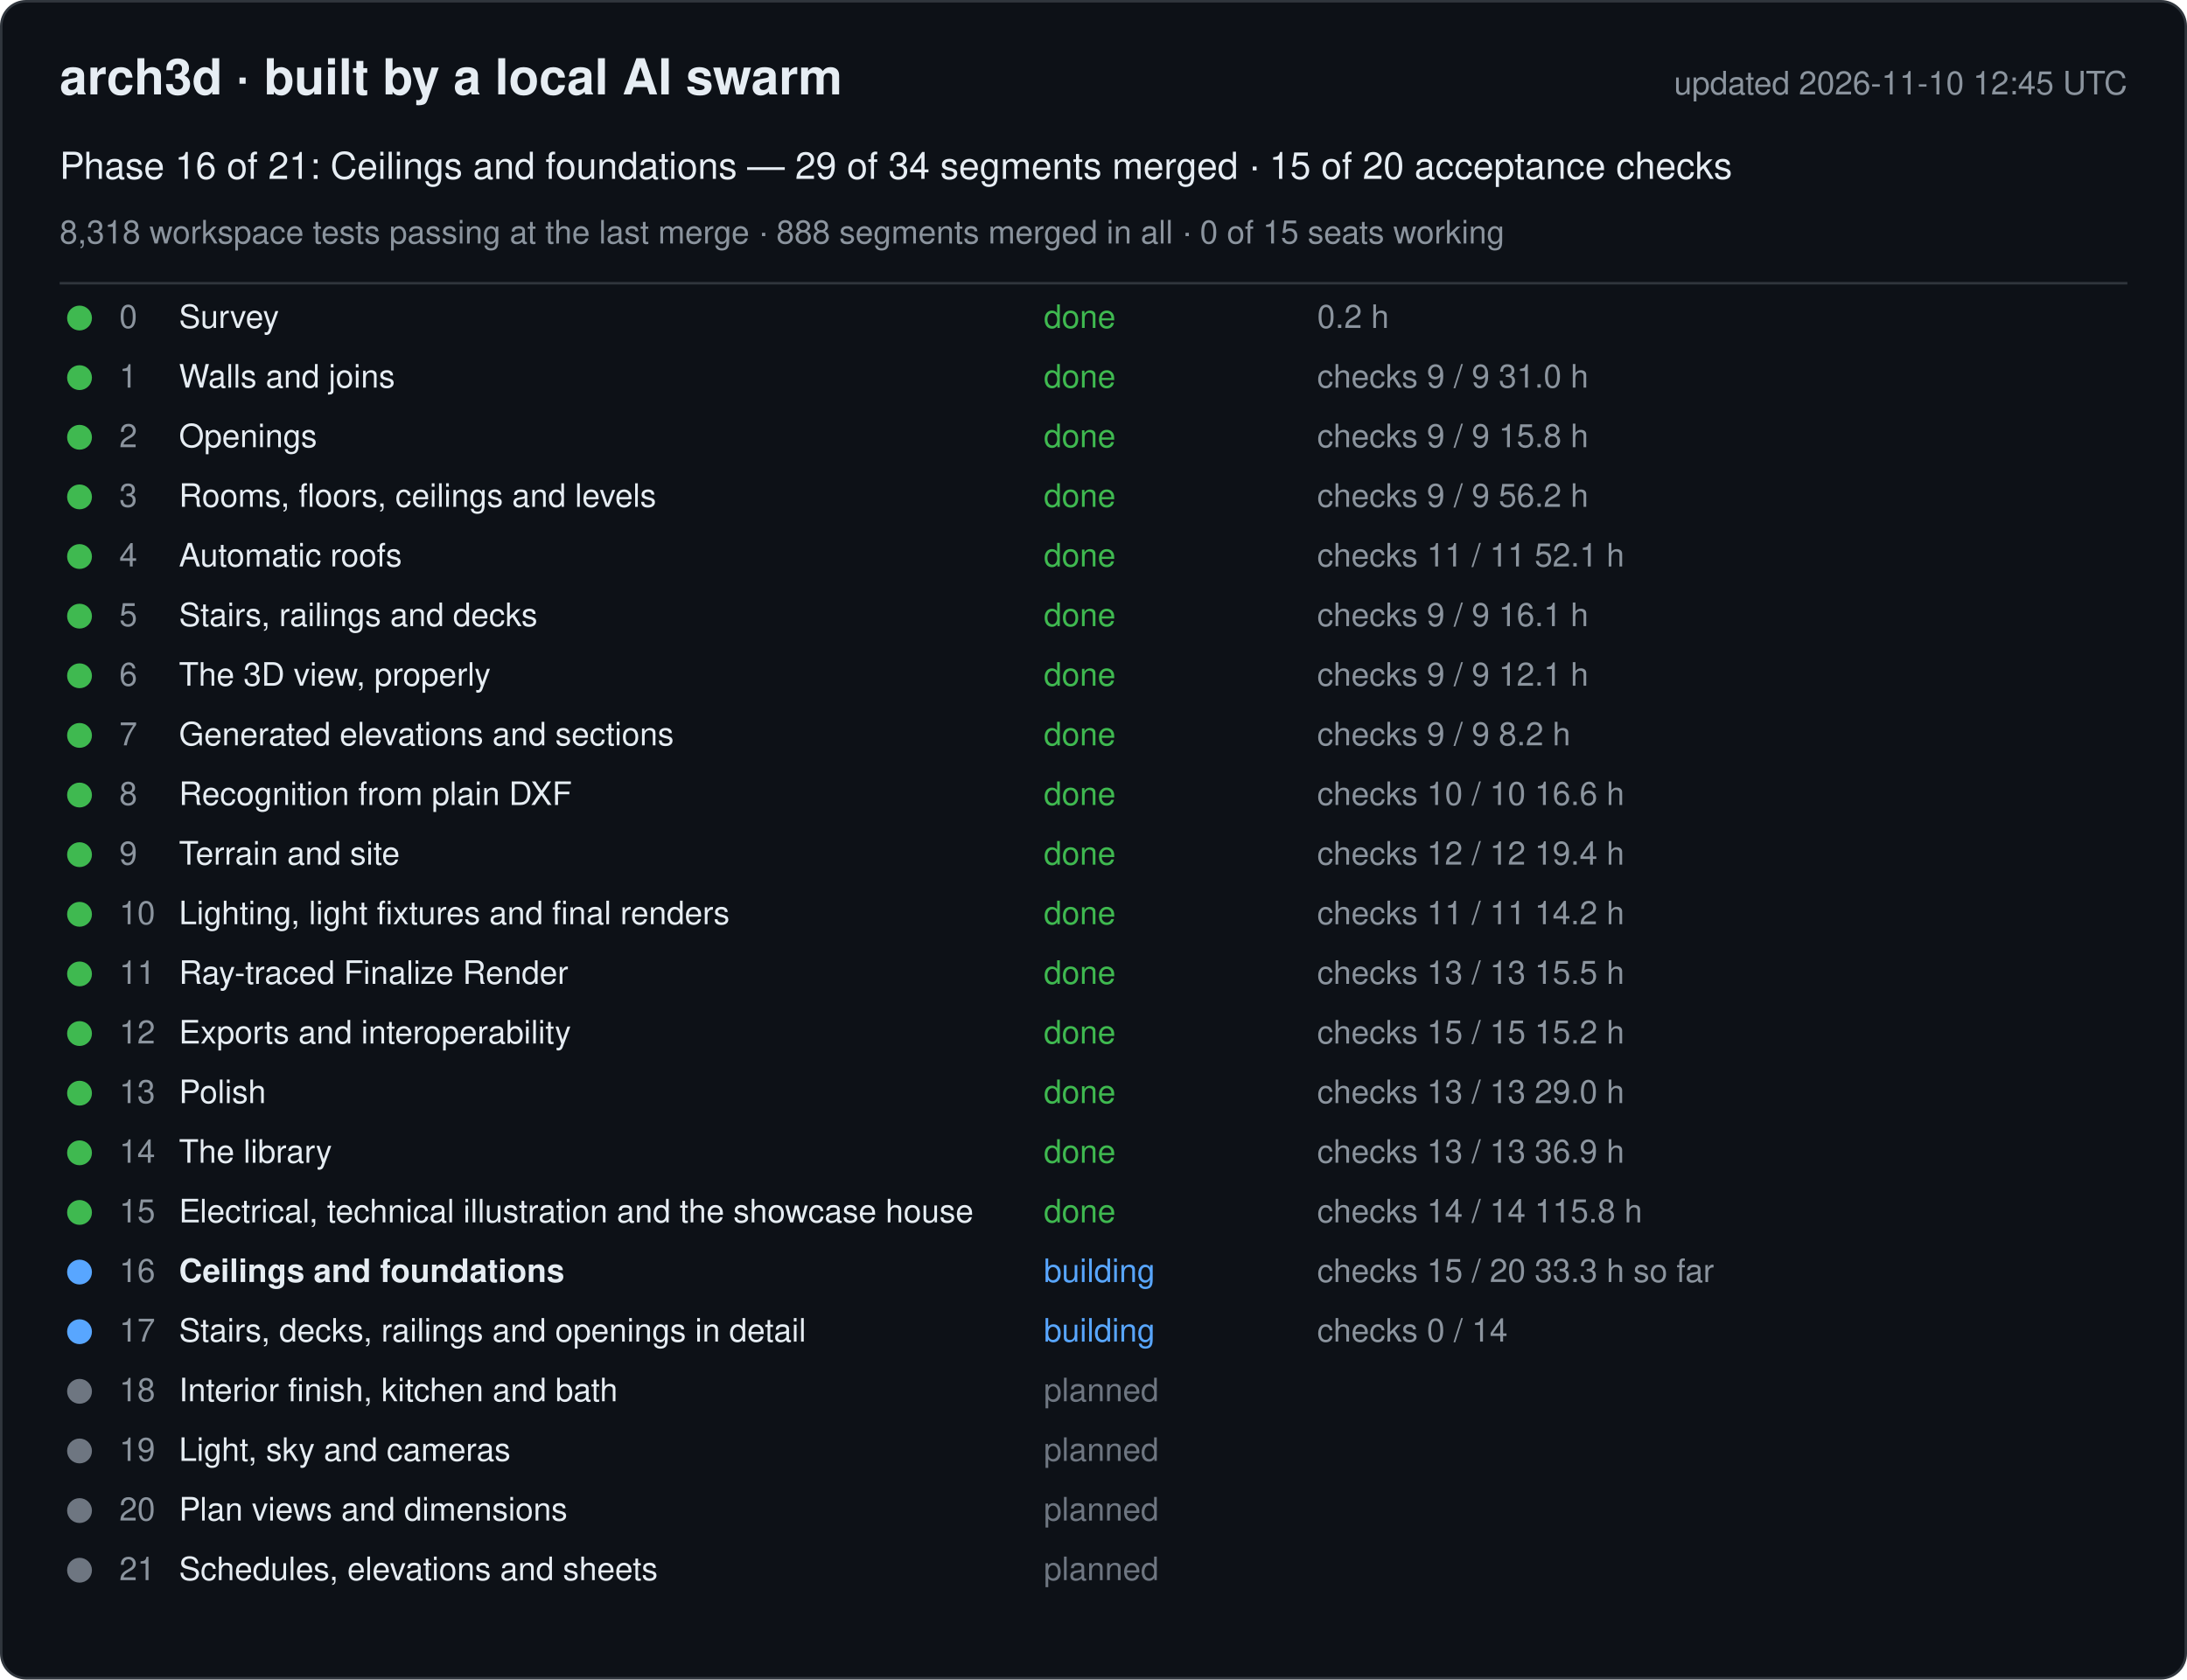
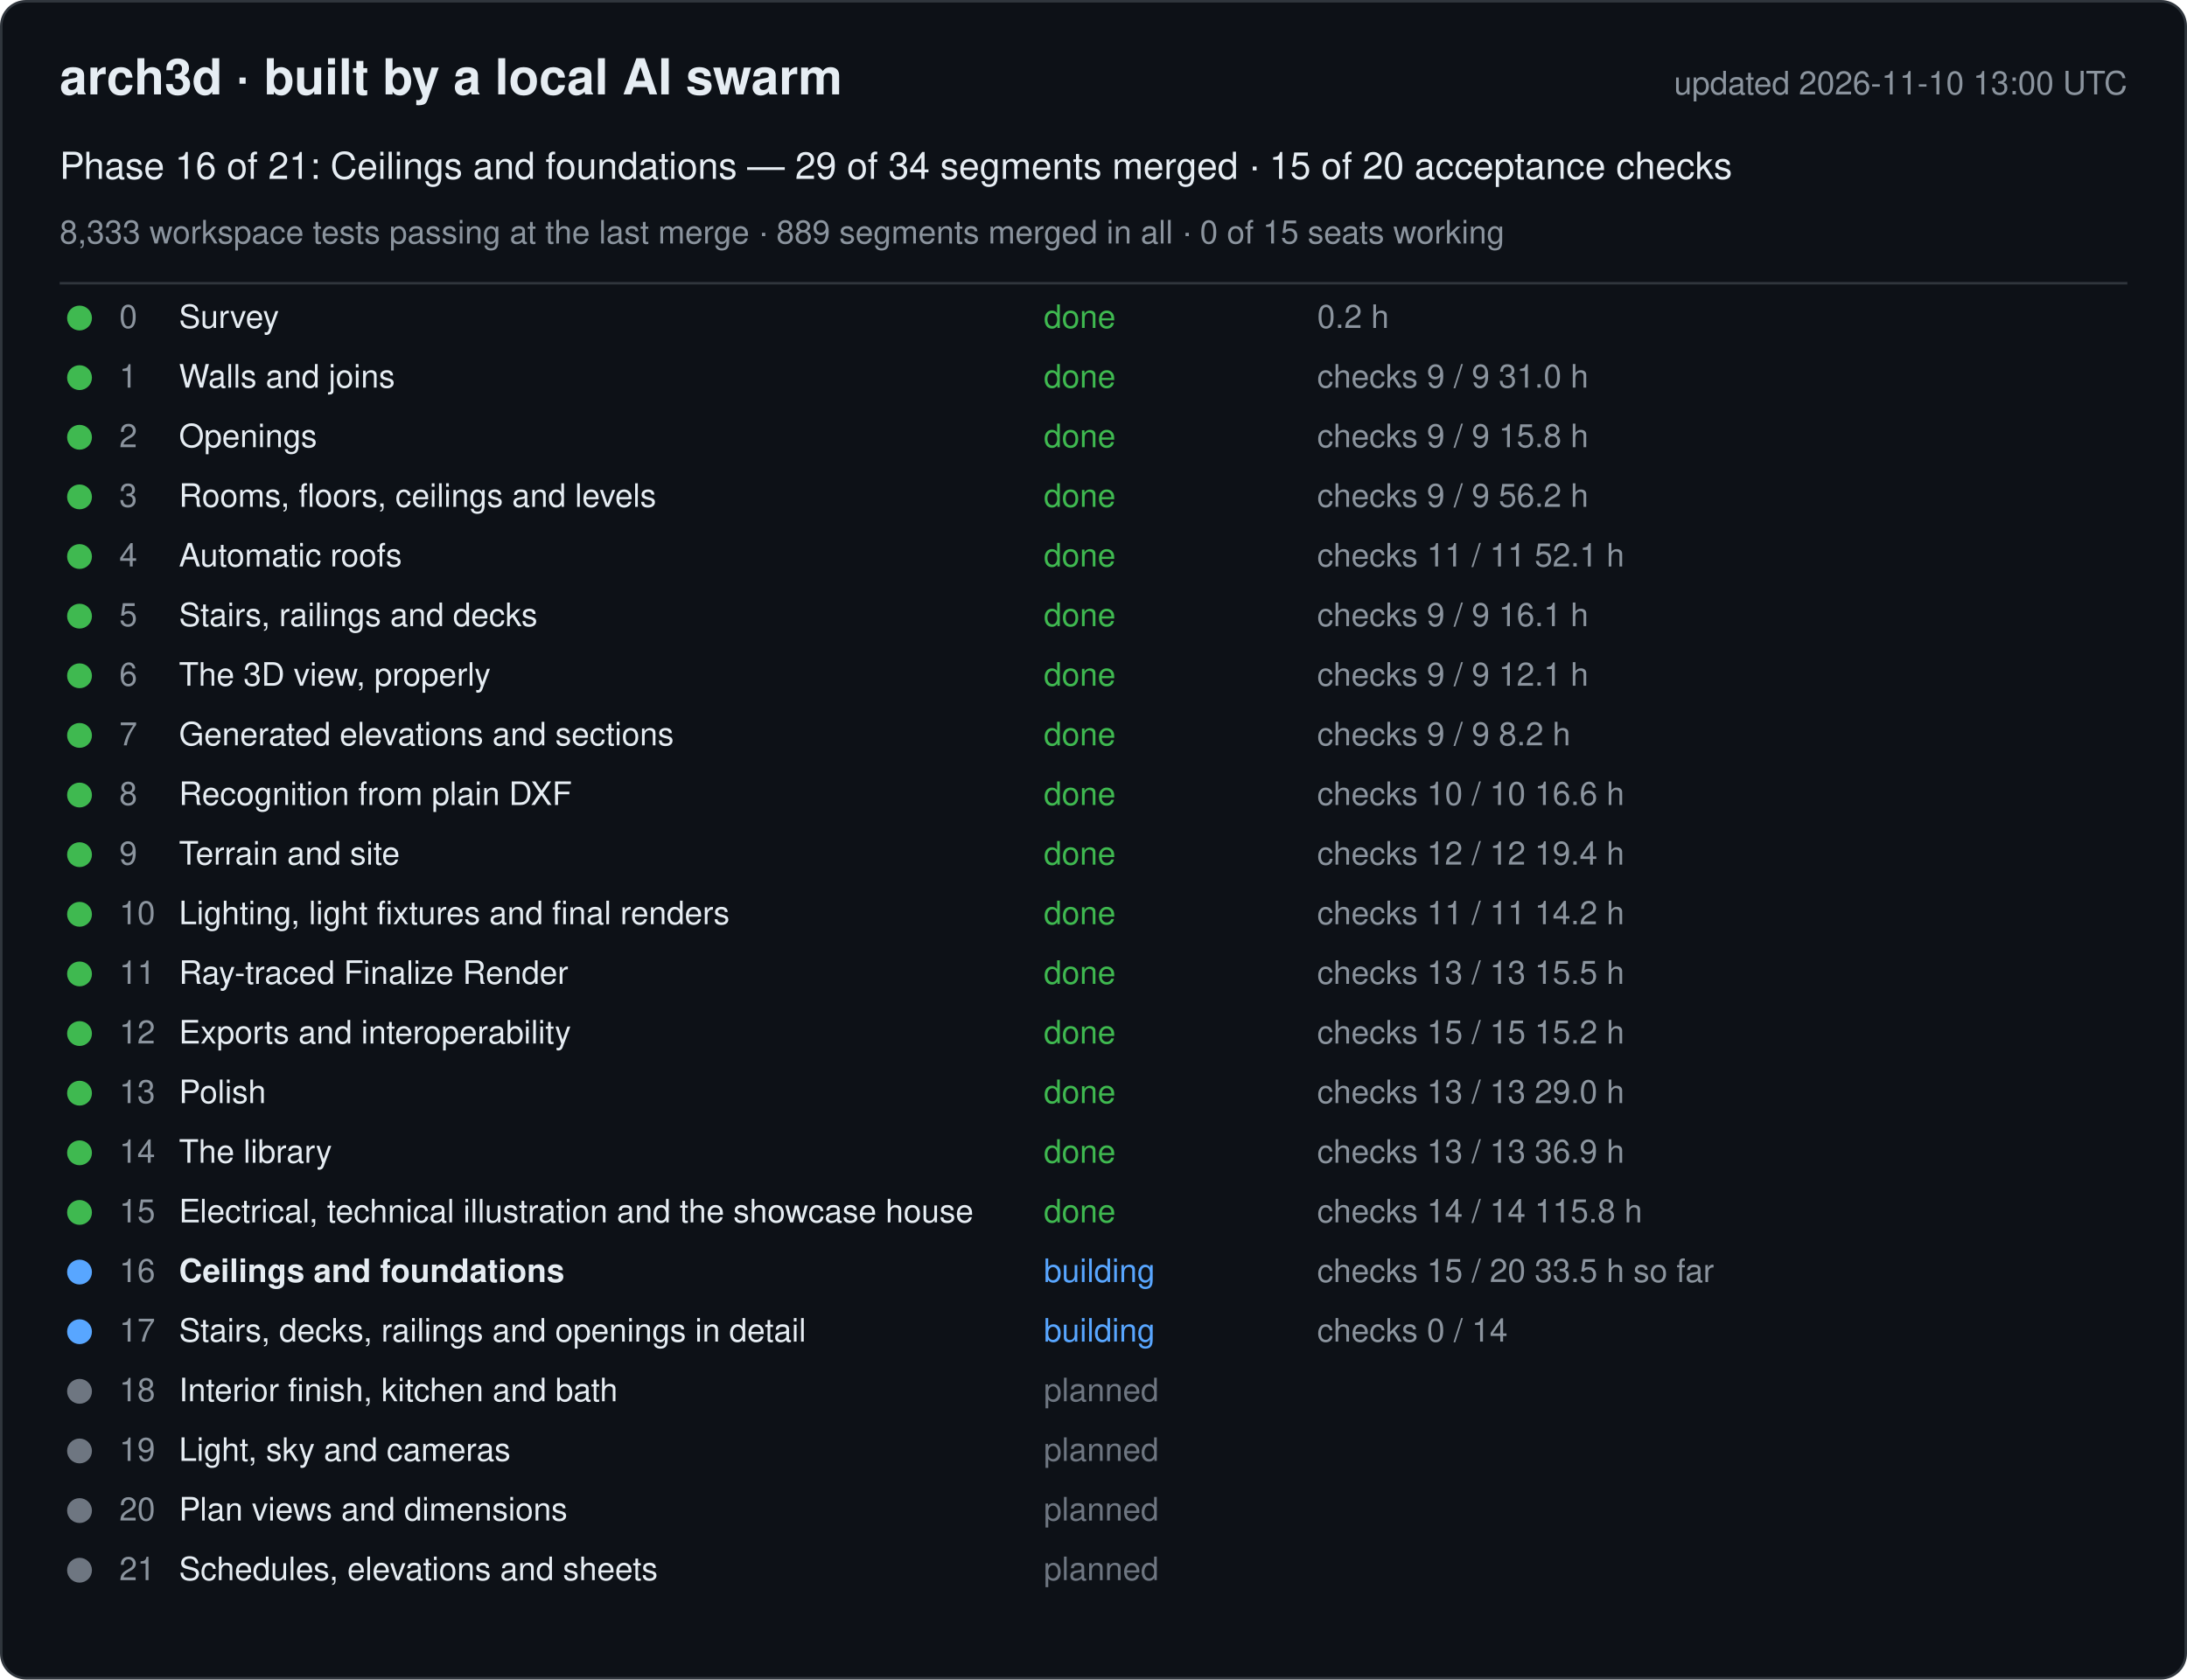
<svg xmlns="http://www.w3.org/2000/svg" width="880" height="676" viewBox="0 0 880 676" font-family="-apple-system, Segoe UI, Helvetica, Arial, sans-serif">
  <rect x="0.5" y="0.5" width="879" height="675" rx="10" fill="#0d1117" stroke="#30363d" />
  <text x="24" y="38" font-size="20" font-weight="600" fill="#e6edf3">arch3d · built by a local AI swarm</text>
-   <text x="856" y="38" font-size="13" fill="#8b949e" text-anchor="end">updated 2026-11-10 12:45 UTC</text>
+   <text x="856" y="38" font-size="13" fill="#8b949e" text-anchor="end">updated 2026-11-10 13:00 UTC</text>
  <text x="24" y="72" font-size="15" fill="#e6edf3">Phase 16 of 21: Ceilings and foundations — 29 of 34 segments merged · 15 of 20 acceptance checks</text>
-   <text x="24" y="98" font-size="13" fill="#8b949e">8,318 workspace tests passing at the last merge · 888 segments merged in all · 0 of 15 seats working</text>
+   <text x="24" y="98" font-size="13" fill="#8b949e">8,333 workspace tests passing at the last merge · 889 segments merged in all · 0 of 15 seats working</text>
  <line x1="24" y1="114" x2="856" y2="114" stroke="#30363d" />
  <g data-phase="0">
    <circle cx="32" cy="128" r="5" fill="#3fb950" />
    <text x="48" y="132" font-size="13" fill="#8b949e">0</text>
    <text x="72" y="132" font-size="13" fill="#e6edf3">Survey</text>
    <text x="420" y="132" font-size="13" fill="#3fb950">done</text>
    <text x="530" y="132" font-size="13" fill="#8b949e">0.2 h</text>
  </g>
  <g data-phase="1">
    <circle cx="32" cy="152" r="5" fill="#3fb950" />
    <text x="48" y="156" font-size="13" fill="#8b949e">1</text>
    <text x="72" y="156" font-size="13" fill="#e6edf3">Walls and joins</text>
    <text x="420" y="156" font-size="13" fill="#3fb950">done</text>
    <text x="530" y="156" font-size="13" fill="#8b949e">checks 9 / 9   31.0 h</text>
  </g>
  <g data-phase="2">
    <circle cx="32" cy="176" r="5" fill="#3fb950" />
    <text x="48" y="180" font-size="13" fill="#8b949e">2</text>
    <text x="72" y="180" font-size="13" fill="#e6edf3">Openings</text>
    <text x="420" y="180" font-size="13" fill="#3fb950">done</text>
    <text x="530" y="180" font-size="13" fill="#8b949e">checks 9 / 9   15.8 h</text>
  </g>
  <g data-phase="3">
    <circle cx="32" cy="200" r="5" fill="#3fb950" />
    <text x="48" y="204" font-size="13" fill="#8b949e">3</text>
    <text x="72" y="204" font-size="13" fill="#e6edf3">Rooms, floors, ceilings and levels</text>
    <text x="420" y="204" font-size="13" fill="#3fb950">done</text>
    <text x="530" y="204" font-size="13" fill="#8b949e">checks 9 / 9   56.2 h</text>
  </g>
  <g data-phase="4">
    <circle cx="32" cy="224" r="5" fill="#3fb950" />
    <text x="48" y="228" font-size="13" fill="#8b949e">4</text>
    <text x="72" y="228" font-size="13" fill="#e6edf3">Automatic roofs</text>
    <text x="420" y="228" font-size="13" fill="#3fb950">done</text>
    <text x="530" y="228" font-size="13" fill="#8b949e">checks 11 / 11   52.1 h</text>
  </g>
  <g data-phase="5">
    <circle cx="32" cy="248" r="5" fill="#3fb950" />
    <text x="48" y="252" font-size="13" fill="#8b949e">5</text>
    <text x="72" y="252" font-size="13" fill="#e6edf3">Stairs, railings and decks</text>
    <text x="420" y="252" font-size="13" fill="#3fb950">done</text>
    <text x="530" y="252" font-size="13" fill="#8b949e">checks 9 / 9   16.1 h</text>
  </g>
  <g data-phase="6">
    <circle cx="32" cy="272" r="5" fill="#3fb950" />
    <text x="48" y="276" font-size="13" fill="#8b949e">6</text>
    <text x="72" y="276" font-size="13" fill="#e6edf3">The 3D view, properly</text>
    <text x="420" y="276" font-size="13" fill="#3fb950">done</text>
    <text x="530" y="276" font-size="13" fill="#8b949e">checks 9 / 9   12.1 h</text>
  </g>
  <g data-phase="7">
    <circle cx="32" cy="296" r="5" fill="#3fb950" />
    <text x="48" y="300" font-size="13" fill="#8b949e">7</text>
    <text x="72" y="300" font-size="13" fill="#e6edf3">Generated elevations and sections</text>
    <text x="420" y="300" font-size="13" fill="#3fb950">done</text>
    <text x="530" y="300" font-size="13" fill="#8b949e">checks 9 / 9   8.2 h</text>
  </g>
  <g data-phase="8">
    <circle cx="32" cy="320" r="5" fill="#3fb950" />
    <text x="48" y="324" font-size="13" fill="#8b949e">8</text>
    <text x="72" y="324" font-size="13" fill="#e6edf3">Recognition from plain DXF</text>
    <text x="420" y="324" font-size="13" fill="#3fb950">done</text>
    <text x="530" y="324" font-size="13" fill="#8b949e">checks 10 / 10   16.6 h</text>
  </g>
  <g data-phase="9">
    <circle cx="32" cy="344" r="5" fill="#3fb950" />
    <text x="48" y="348" font-size="13" fill="#8b949e">9</text>
    <text x="72" y="348" font-size="13" fill="#e6edf3">Terrain and site</text>
    <text x="420" y="348" font-size="13" fill="#3fb950">done</text>
    <text x="530" y="348" font-size="13" fill="#8b949e">checks 12 / 12   19.4 h</text>
  </g>
  <g data-phase="10">
    <circle cx="32" cy="368" r="5" fill="#3fb950" />
    <text x="48" y="372" font-size="13" fill="#8b949e">10</text>
    <text x="72" y="372" font-size="13" fill="#e6edf3">Lighting, light fixtures and final renders</text>
    <text x="420" y="372" font-size="13" fill="#3fb950">done</text>
    <text x="530" y="372" font-size="13" fill="#8b949e">checks 11 / 11   14.2 h</text>
  </g>
  <g data-phase="11">
    <circle cx="32" cy="392" r="5" fill="#3fb950" />
    <text x="48" y="396" font-size="13" fill="#8b949e">11</text>
    <text x="72" y="396" font-size="13" fill="#e6edf3">Ray-traced Finalize Render</text>
    <text x="420" y="396" font-size="13" fill="#3fb950">done</text>
    <text x="530" y="396" font-size="13" fill="#8b949e">checks 13 / 13   15.5 h</text>
  </g>
  <g data-phase="12">
    <circle cx="32" cy="416" r="5" fill="#3fb950" />
    <text x="48" y="420" font-size="13" fill="#8b949e">12</text>
    <text x="72" y="420" font-size="13" fill="#e6edf3">Exports and interoperability</text>
    <text x="420" y="420" font-size="13" fill="#3fb950">done</text>
    <text x="530" y="420" font-size="13" fill="#8b949e">checks 15 / 15   15.2 h</text>
  </g>
  <g data-phase="13">
    <circle cx="32" cy="440" r="5" fill="#3fb950" />
    <text x="48" y="444" font-size="13" fill="#8b949e">13</text>
    <text x="72" y="444" font-size="13" fill="#e6edf3">Polish</text>
    <text x="420" y="444" font-size="13" fill="#3fb950">done</text>
    <text x="530" y="444" font-size="13" fill="#8b949e">checks 13 / 13   29.0 h</text>
  </g>
  <g data-phase="14">
    <circle cx="32" cy="464" r="5" fill="#3fb950" />
    <text x="48" y="468" font-size="13" fill="#8b949e">14</text>
    <text x="72" y="468" font-size="13" fill="#e6edf3">The library</text>
    <text x="420" y="468" font-size="13" fill="#3fb950">done</text>
    <text x="530" y="468" font-size="13" fill="#8b949e">checks 13 / 13   36.9 h</text>
  </g>
  <g data-phase="15">
    <circle cx="32" cy="488" r="5" fill="#3fb950" />
    <text x="48" y="492" font-size="13" fill="#8b949e">15</text>
    <text x="72" y="492" font-size="13" fill="#e6edf3">Electrical, technical illustration and the showcase house</text>
    <text x="420" y="492" font-size="13" fill="#3fb950">done</text>
    <text x="530" y="492" font-size="13" fill="#8b949e">checks 14 / 14   115.8 h</text>
  </g>
  <g data-phase="16">
    <circle cx="32" cy="512" r="5" fill="#58a6ff" />
    <text x="48" y="516" font-size="13" fill="#8b949e">16</text>
    <text x="72" y="516" font-size="13" fill="#e6edf3" font-weight="600">Ceilings and foundations</text>
    <text x="420" y="516" font-size="13" fill="#58a6ff">building</text>
-     <text x="530" y="516" font-size="13" fill="#8b949e">checks 15 / 20   33.3 h so far</text>
+     <text x="530" y="516" font-size="13" fill="#8b949e">checks 15 / 20   33.5 h so far</text>
  </g>
  <g data-phase="17">
    <circle cx="32" cy="536" r="5" fill="#58a6ff" />
    <text x="48" y="540" font-size="13" fill="#8b949e">17</text>
    <text x="72" y="540" font-size="13" fill="#e6edf3">Stairs, decks, railings and openings in detail</text>
    <text x="420" y="540" font-size="13" fill="#58a6ff">building</text>
    <text x="530" y="540" font-size="13" fill="#8b949e">checks 0 / 14</text>
  </g>
  <g data-phase="18">
    <circle cx="32" cy="560" r="5" fill="#6e7681" />
    <text x="48" y="564" font-size="13" fill="#8b949e">18</text>
    <text x="72" y="564" font-size="13" fill="#e6edf3">Interior finish, kitchen and bath</text>
    <text x="420" y="564" font-size="13" fill="#6e7681">planned</text>
    <text x="530" y="564" font-size="13" fill="#8b949e" />
  </g>
  <g data-phase="19">
    <circle cx="32" cy="584" r="5" fill="#6e7681" />
    <text x="48" y="588" font-size="13" fill="#8b949e">19</text>
    <text x="72" y="588" font-size="13" fill="#e6edf3">Light, sky and cameras</text>
    <text x="420" y="588" font-size="13" fill="#6e7681">planned</text>
    <text x="530" y="588" font-size="13" fill="#8b949e" />
  </g>
  <g data-phase="20">
    <circle cx="32" cy="608" r="5" fill="#6e7681" />
    <text x="48" y="612" font-size="13" fill="#8b949e">20</text>
    <text x="72" y="612" font-size="13" fill="#e6edf3">Plan views and dimensions</text>
    <text x="420" y="612" font-size="13" fill="#6e7681">planned</text>
    <text x="530" y="612" font-size="13" fill="#8b949e" />
  </g>
  <g data-phase="21">
    <circle cx="32" cy="632" r="5" fill="#6e7681" />
    <text x="48" y="636" font-size="13" fill="#8b949e">21</text>
    <text x="72" y="636" font-size="13" fill="#e6edf3">Schedules, elevations and sheets</text>
    <text x="420" y="636" font-size="13" fill="#6e7681">planned</text>
    <text x="530" y="636" font-size="13" fill="#8b949e" />
  </g>
</svg>
